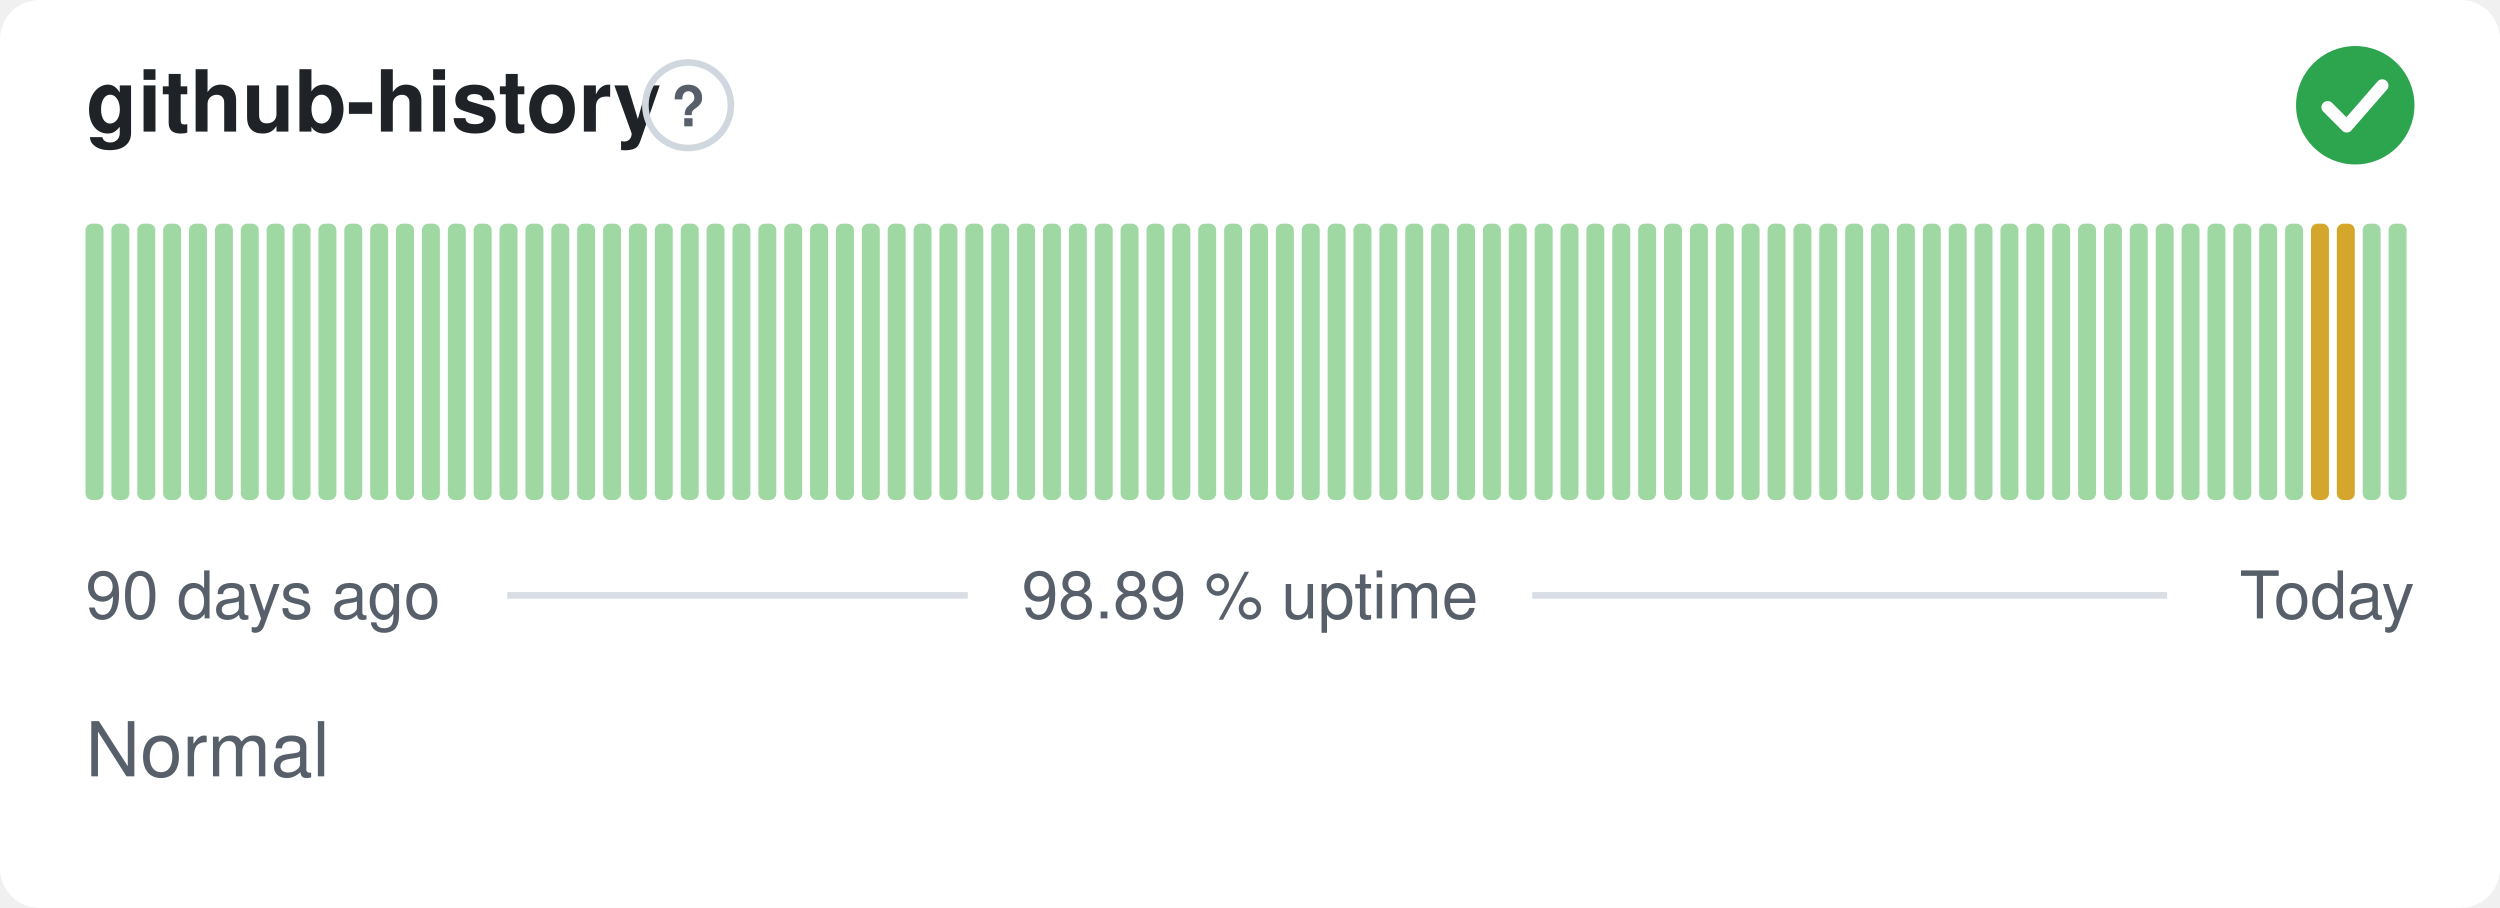
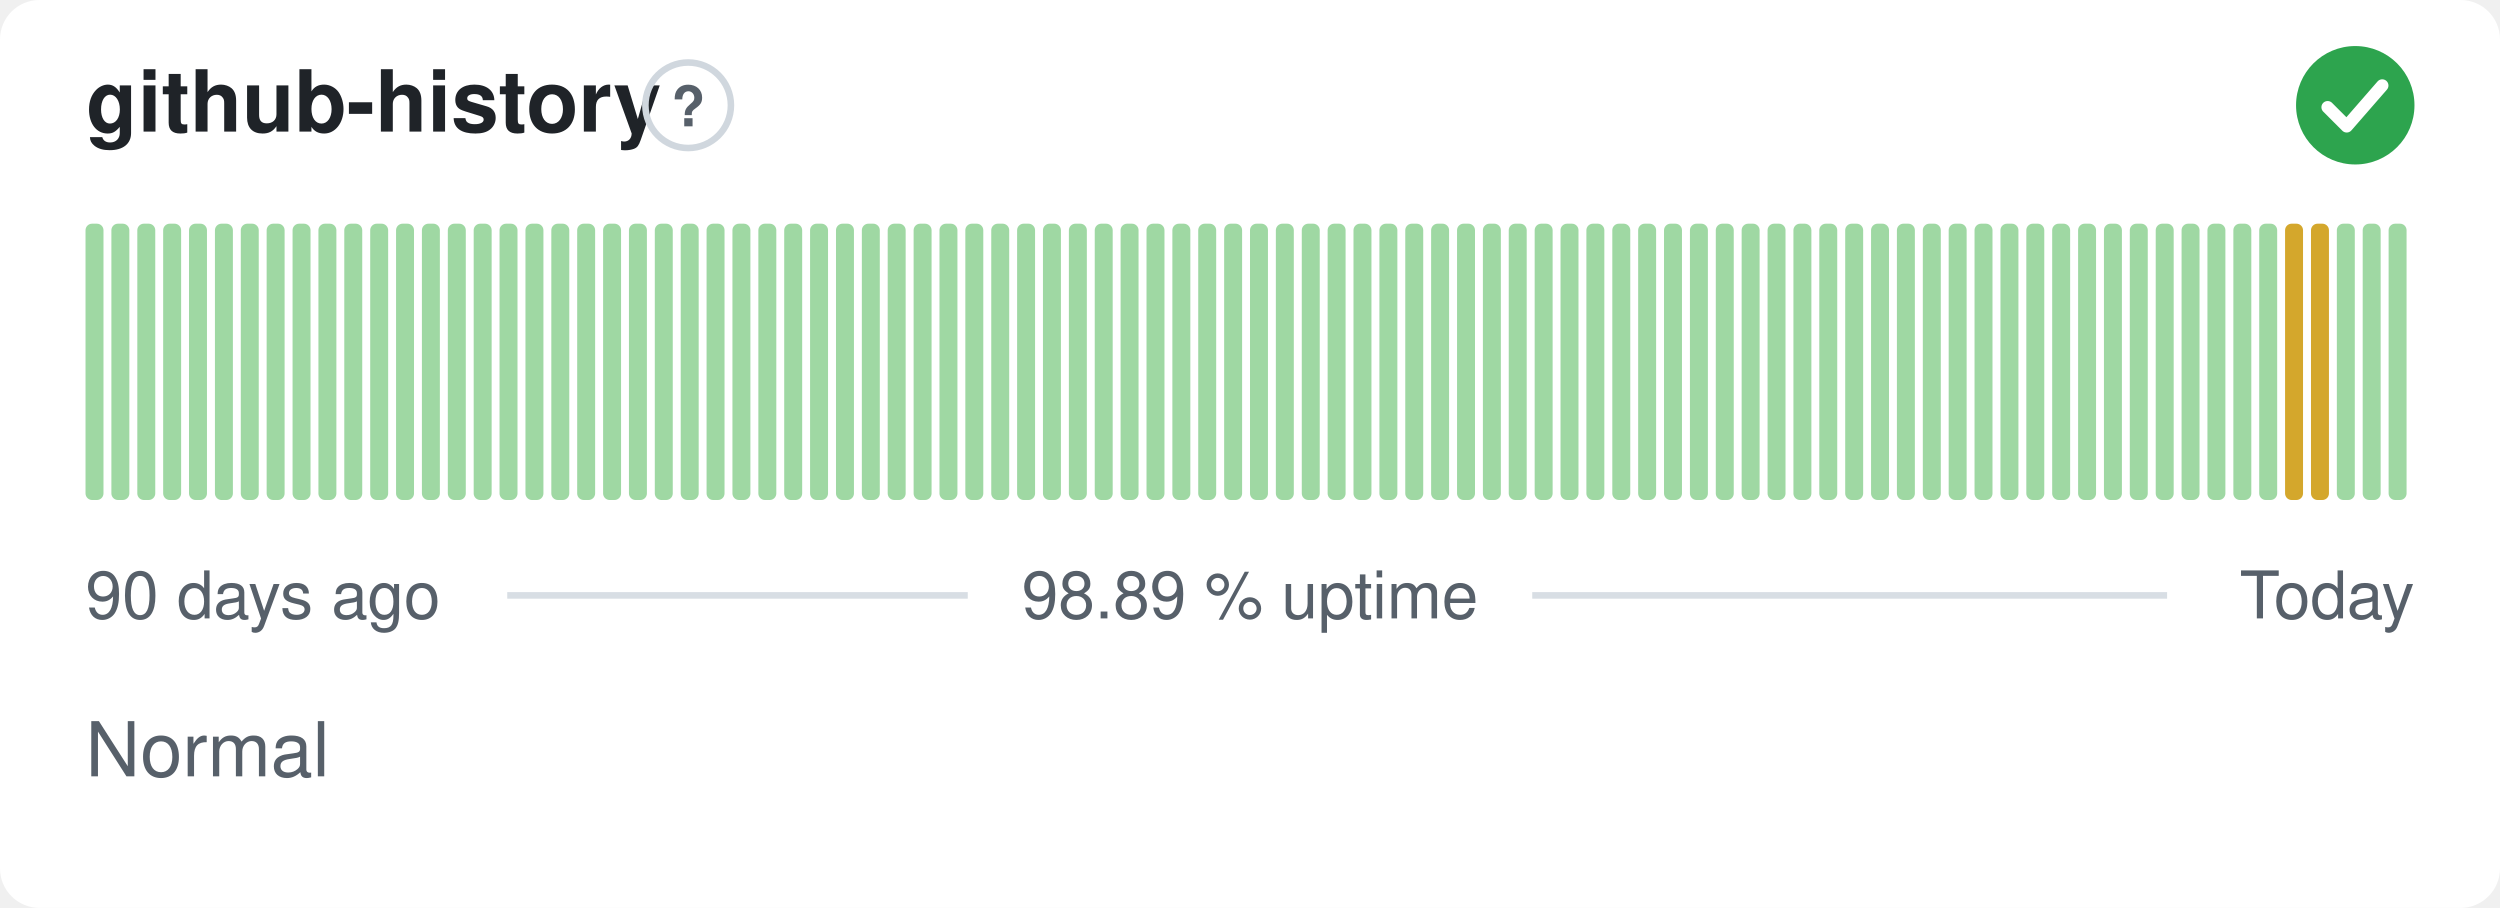
<svg xmlns="http://www.w3.org/2000/svg" width="380" height="138" viewBox="0 0 380 138" role="img" aria-label="github-history: Normal, 98.89 % uptime over the last 90 days" font-family="-apple-system,BlinkMacSystemFont,'Segoe UI',Helvetica,Arial,sans-serif">
  <style>
    @media (prefers-color-scheme: dark) {
      .bg { fill: #0d1117 }
      .title { fill: #e6edf3 }
      .muted { fill: #8b949e }
      .hint { stroke: #30363d }
      .rule { stroke: #30363d }
      .nodata { fill: #21262d }
    }
  </style>
  <rect class="bg" width="380" height="138" rx="6" fill="#ffffff" />
  <text class="title" x="13" y="20" font-size="13" font-weight="600" fill="#1f2328">github-history</text>
  <circle class="hint" cx="104.6" cy="16" r="6.5" fill="none" stroke="#d0d7de" stroke-width="1" />
  <text class="muted" x="104.6" y="19.2" text-anchor="middle" font-size="8.5" font-weight="700" fill="#57606a">?</text>
  <circle cx="358" cy="16" r="9" fill="#2da44e" />
  <path d="M353.80 16.30l2.90 2.90 5.40 -6.20" fill="none" stroke="#fff" stroke-width="1.89" stroke-linecap="round" stroke-linejoin="round" />
  <rect x="13.00" y="34.00" width="2.73" height="42.00" rx="1" fill="#9fd8a3" />
  <rect x="16.93" y="34.00" width="2.73" height="42.00" rx="1" fill="#9fd8a3" />
  <rect x="20.87" y="34.00" width="2.73" height="42.00" rx="1" fill="#9fd8a3" />
  <rect x="24.80" y="34.00" width="2.73" height="42.00" rx="1" fill="#9fd8a3" />
  <rect x="28.73" y="34.00" width="2.73" height="42.00" rx="1" fill="#9fd8a3" />
  <rect x="32.67" y="34.00" width="2.73" height="42.00" rx="1" fill="#9fd8a3" />
  <rect x="36.60" y="34.00" width="2.73" height="42.00" rx="1" fill="#9fd8a3" />
  <rect x="40.53" y="34.00" width="2.73" height="42.00" rx="1" fill="#9fd8a3" />
  <rect x="44.47" y="34.00" width="2.73" height="42.00" rx="1" fill="#9fd8a3" />
  <rect x="48.40" y="34.00" width="2.73" height="42.00" rx="1" fill="#9fd8a3" />
  <rect x="52.33" y="34.00" width="2.73" height="42.00" rx="1" fill="#9fd8a3" />
  <rect x="56.27" y="34.00" width="2.73" height="42.00" rx="1" fill="#9fd8a3" />
  <rect x="60.20" y="34.00" width="2.73" height="42.00" rx="1" fill="#9fd8a3" />
  <rect x="64.13" y="34.00" width="2.73" height="42.00" rx="1" fill="#9fd8a3" />
  <rect x="68.07" y="34.00" width="2.73" height="42.00" rx="1" fill="#9fd8a3" />
  <rect x="72.00" y="34.00" width="2.73" height="42.00" rx="1" fill="#9fd8a3" />
  <rect x="75.93" y="34.00" width="2.73" height="42.00" rx="1" fill="#9fd8a3" />
  <rect x="79.87" y="34.00" width="2.73" height="42.00" rx="1" fill="#9fd8a3" />
  <rect x="83.80" y="34.00" width="2.73" height="42.00" rx="1" fill="#9fd8a3" />
  <rect x="87.73" y="34.00" width="2.73" height="42.00" rx="1" fill="#9fd8a3" />
  <rect x="91.67" y="34.00" width="2.73" height="42.00" rx="1" fill="#9fd8a3" />
  <rect x="95.60" y="34.00" width="2.73" height="42.00" rx="1" fill="#9fd8a3" />
  <rect x="99.53" y="34.00" width="2.73" height="42.00" rx="1" fill="#9fd8a3" />
  <rect x="103.47" y="34.00" width="2.73" height="42.00" rx="1" fill="#9fd8a3" />
  <rect x="107.40" y="34.00" width="2.73" height="42.00" rx="1" fill="#9fd8a3" />
  <rect x="111.33" y="34.00" width="2.73" height="42.00" rx="1" fill="#9fd8a3" />
  <rect x="115.27" y="34.00" width="2.73" height="42.00" rx="1" fill="#9fd8a3" />
  <rect x="119.20" y="34.00" width="2.73" height="42.00" rx="1" fill="#9fd8a3" />
  <rect x="123.13" y="34.00" width="2.73" height="42.00" rx="1" fill="#9fd8a3" />
  <rect x="127.07" y="34.00" width="2.73" height="42.00" rx="1" fill="#9fd8a3" />
  <rect x="131.00" y="34.00" width="2.73" height="42.00" rx="1" fill="#9fd8a3" />
  <rect x="134.93" y="34.00" width="2.73" height="42.00" rx="1" fill="#9fd8a3" />
  <rect x="138.87" y="34.00" width="2.73" height="42.00" rx="1" fill="#9fd8a3" />
  <rect x="142.80" y="34.00" width="2.73" height="42.00" rx="1" fill="#9fd8a3" />
  <rect x="146.73" y="34.00" width="2.73" height="42.00" rx="1" fill="#9fd8a3" />
  <rect x="150.67" y="34.00" width="2.73" height="42.00" rx="1" fill="#9fd8a3" />
  <rect x="154.60" y="34.00" width="2.73" height="42.00" rx="1" fill="#9fd8a3" />
  <rect x="158.53" y="34.00" width="2.73" height="42.00" rx="1" fill="#9fd8a3" />
  <rect x="162.47" y="34.00" width="2.73" height="42.00" rx="1" fill="#9fd8a3" />
  <rect x="166.40" y="34.00" width="2.73" height="42.00" rx="1" fill="#9fd8a3" />
  <rect x="170.33" y="34.00" width="2.73" height="42.00" rx="1" fill="#9fd8a3" />
  <rect x="174.27" y="34.00" width="2.73" height="42.00" rx="1" fill="#9fd8a3" />
  <rect x="178.20" y="34.00" width="2.73" height="42.00" rx="1" fill="#9fd8a3" />
  <rect x="182.13" y="34.00" width="2.73" height="42.00" rx="1" fill="#9fd8a3" />
  <rect x="186.07" y="34.00" width="2.73" height="42.00" rx="1" fill="#9fd8a3" />
  <rect x="190.00" y="34.00" width="2.73" height="42.00" rx="1" fill="#9fd8a3" />
  <rect x="193.93" y="34.00" width="2.73" height="42.00" rx="1" fill="#9fd8a3" />
  <rect x="197.87" y="34.00" width="2.73" height="42.00" rx="1" fill="#9fd8a3" />
  <rect x="201.80" y="34.00" width="2.73" height="42.00" rx="1" fill="#9fd8a3" />
  <rect x="205.73" y="34.00" width="2.73" height="42.00" rx="1" fill="#9fd8a3" />
  <rect x="209.67" y="34.00" width="2.73" height="42.00" rx="1" fill="#9fd8a3" />
  <rect x="213.60" y="34.00" width="2.73" height="42.00" rx="1" fill="#9fd8a3" />
  <rect x="217.53" y="34.00" width="2.73" height="42.00" rx="1" fill="#9fd8a3" />
  <rect x="221.47" y="34.00" width="2.73" height="42.00" rx="1" fill="#9fd8a3" />
  <rect x="225.40" y="34.00" width="2.73" height="42.00" rx="1" fill="#9fd8a3" />
  <rect x="229.33" y="34.00" width="2.73" height="42.00" rx="1" fill="#9fd8a3" />
  <rect x="233.27" y="34.00" width="2.73" height="42.00" rx="1" fill="#9fd8a3" />
  <rect x="237.20" y="34.00" width="2.73" height="42.00" rx="1" fill="#9fd8a3" />
  <rect x="241.13" y="34.00" width="2.73" height="42.00" rx="1" fill="#9fd8a3" />
  <rect x="245.07" y="34.00" width="2.73" height="42.00" rx="1" fill="#9fd8a3" />
  <rect x="249.00" y="34.00" width="2.73" height="42.00" rx="1" fill="#9fd8a3" />
  <rect x="252.93" y="34.00" width="2.73" height="42.00" rx="1" fill="#9fd8a3" />
  <rect x="256.87" y="34.00" width="2.73" height="42.00" rx="1" fill="#9fd8a3" />
  <rect x="260.80" y="34.00" width="2.73" height="42.00" rx="1" fill="#9fd8a3" />
  <rect x="264.73" y="34.00" width="2.73" height="42.00" rx="1" fill="#9fd8a3" />
  <rect x="268.67" y="34.00" width="2.73" height="42.00" rx="1" fill="#9fd8a3" />
  <rect x="272.60" y="34.00" width="2.73" height="42.00" rx="1" fill="#9fd8a3" />
  <rect x="276.53" y="34.00" width="2.73" height="42.00" rx="1" fill="#9fd8a3" />
  <rect x="280.47" y="34.00" width="2.73" height="42.00" rx="1" fill="#9fd8a3" />
  <rect x="284.40" y="34.00" width="2.73" height="42.00" rx="1" fill="#9fd8a3" />
  <rect x="288.33" y="34.00" width="2.73" height="42.00" rx="1" fill="#9fd8a3" />
  <rect x="292.27" y="34.00" width="2.73" height="42.00" rx="1" fill="#9fd8a3" />
  <rect x="296.20" y="34.00" width="2.73" height="42.00" rx="1" fill="#9fd8a3" />
  <rect x="300.13" y="34.00" width="2.73" height="42.00" rx="1" fill="#9fd8a3" />
  <rect x="304.07" y="34.00" width="2.73" height="42.00" rx="1" fill="#9fd8a3" />
  <rect x="308.00" y="34.00" width="2.73" height="42.00" rx="1" fill="#9fd8a3" />
  <rect x="311.93" y="34.00" width="2.73" height="42.00" rx="1" fill="#9fd8a3" />
  <rect x="315.87" y="34.00" width="2.73" height="42.00" rx="1" fill="#9fd8a3" />
  <rect x="319.80" y="34.00" width="2.73" height="42.00" rx="1" fill="#9fd8a3" />
  <rect x="323.73" y="34.00" width="2.73" height="42.00" rx="1" fill="#9fd8a3" />
  <rect x="327.67" y="34.00" width="2.73" height="42.00" rx="1" fill="#9fd8a3" />
  <rect x="331.60" y="34.00" width="2.73" height="42.00" rx="1" fill="#9fd8a3" />
  <rect x="335.53" y="34.00" width="2.73" height="42.00" rx="1" fill="#9fd8a3" />
  <rect x="339.47" y="34.00" width="2.73" height="42.00" rx="1" fill="#9fd8a3" />
  <rect x="343.40" y="34.00" width="2.73" height="42.00" rx="1" fill="#9fd8a3" />
-   <rect x="347.33" y="34.00" width="2.73" height="42.00" rx="1" fill="#9fd8a3" />
+   <rect x="347.33" y="34.00" width="2.73" height="42.00" rx="1" fill="#d4a72c" />
  <rect x="351.27" y="34.00" width="2.73" height="42.00" rx="1" fill="#d4a72c" />
-   <rect x="355.20" y="34.00" width="2.73" height="42.00" rx="1" fill="#d4a72c" />
+   <rect x="355.20" y="34.00" width="2.73" height="42.00" rx="1" fill="#9fd8a3" />
  <rect x="359.13" y="34.00" width="2.73" height="42.00" rx="1" fill="#9fd8a3" />
  <rect x="363.07" y="34.00" width="2.73" height="42.00" rx="1" fill="#9fd8a3" />
  <text class="muted" x="13" y="94" font-size="10" fill="#57606a">90 days ago</text>
  <text class="muted" x="190" y="94" text-anchor="middle" font-size="10" fill="#57606a">98.89 % uptime</text>
  <text class="muted" x="367" y="94" text-anchor="end" font-size="10" fill="#57606a">Today</text>
  <line class="rule" x1="77.1" y1="90.5" x2="147.1" y2="90.5" stroke="#d8dee4" stroke-width="1" />
  <line class="rule" x1="232.9" y1="90.5" x2="329.4" y2="90.5" stroke="#d8dee4" stroke-width="1" />
  <text class="muted" x="13" y="118" font-size="11.5" fill="#57606a">Normal</text>
</svg>
